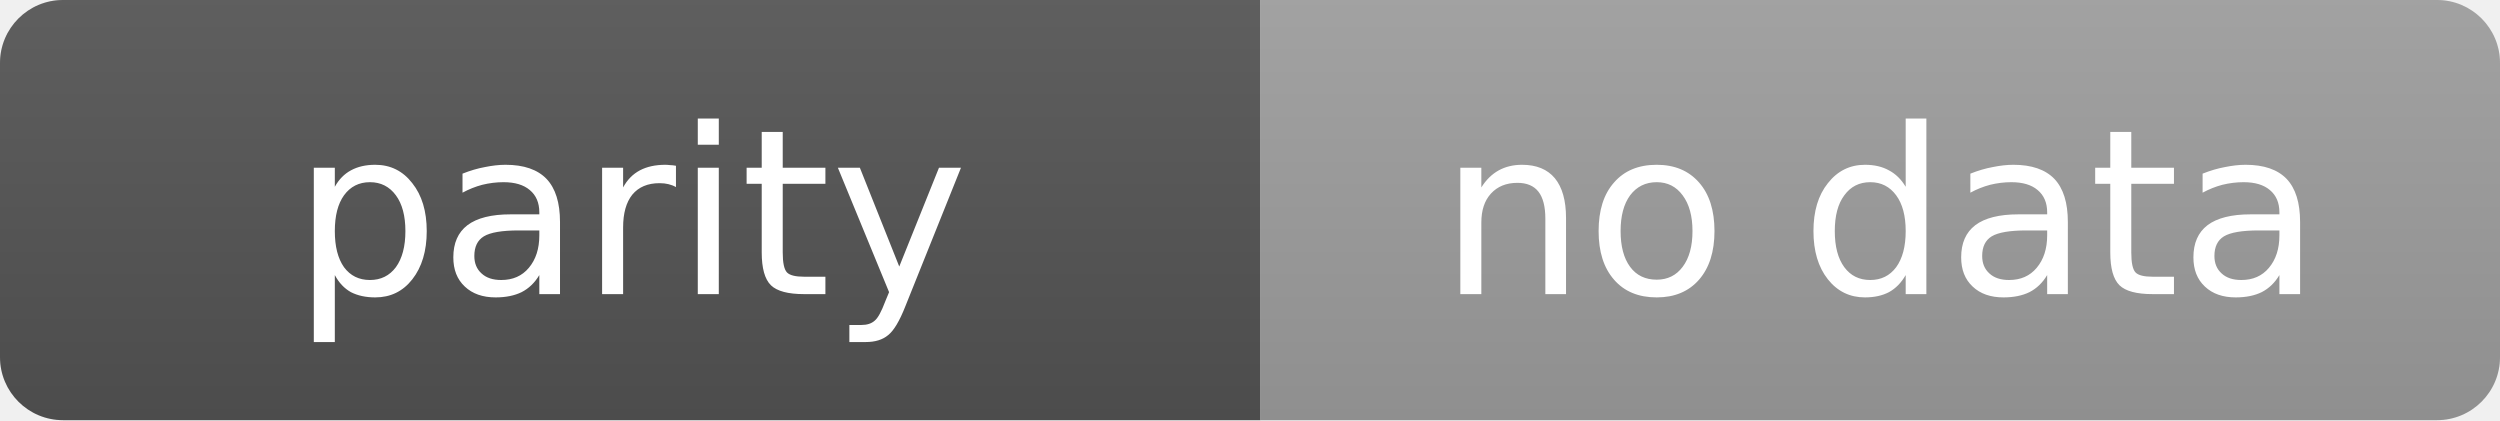
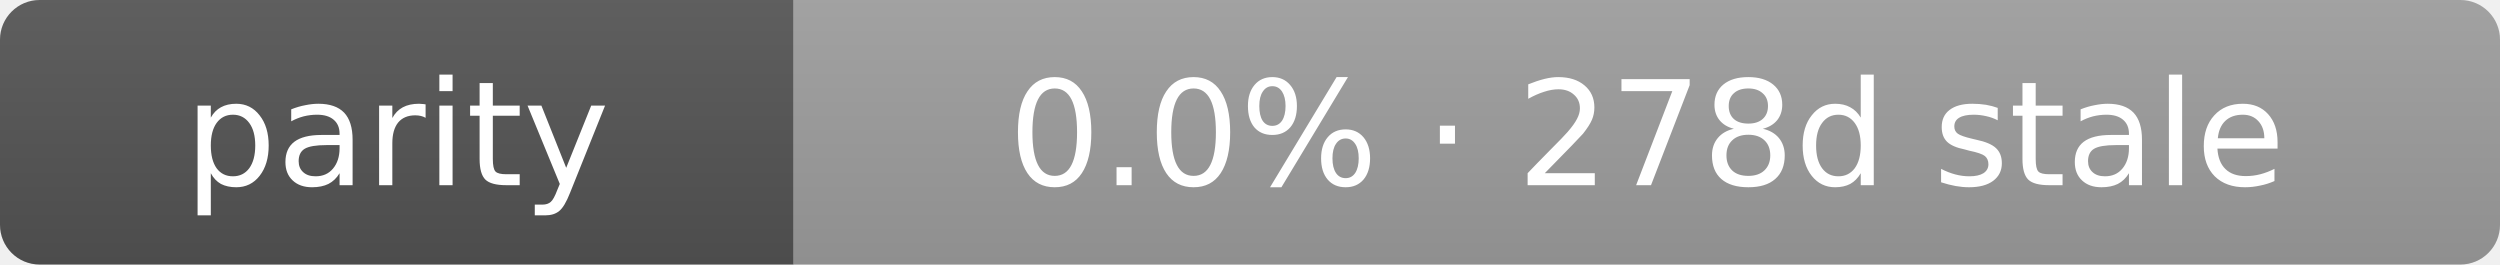
- <svg xmlns="http://www.w3.org/2000/svg" width="119" height="20" role="img" aria-label="parity: no data">
+ <svg xmlns="http://www.w3.org/2000/svg" width="189" height="20" role="img" aria-label="parity: 0.0% · 278d stale">
  <linearGradient id="s" x2="0" y2="100%">
    <stop offset="0" stop-color="#bbb" stop-opacity=".1" />
    <stop offset="1" stop-opacity=".1" />
  </linearGradient>
  <clipPath id="r">
-     <rect width="119" height="20" rx="3" fill="#fff" />
+     <rect width="189" height="20" rx="3" fill="#fff" />
  </clipPath>
  <g clip-path="url(#r)">
    <rect width="60" height="20" fill="#555" />
-     <rect x="60" width="59" height="20" fill="#9f9f9f" />
-     <rect width="119" height="20" fill="url(#s)" />
+     <rect x="60" width="129" height="20" fill="#9f9f9f" />
+     <rect width="189" height="20" fill="url(#s)" />
  </g>
  <g fill="#fff" text-anchor="middle" font-family="Verdana,Geneva,DejaVu Sans,sans-serif" text-rendering="geometricPrecision" font-size="11">
    <text x="30.0" y="14">parity</text>
-     <text x="89.5" y="14">no data</text>
+     <text x="124.5" y="14">0.0% · 278d stale</text>
  </g>
</svg>
